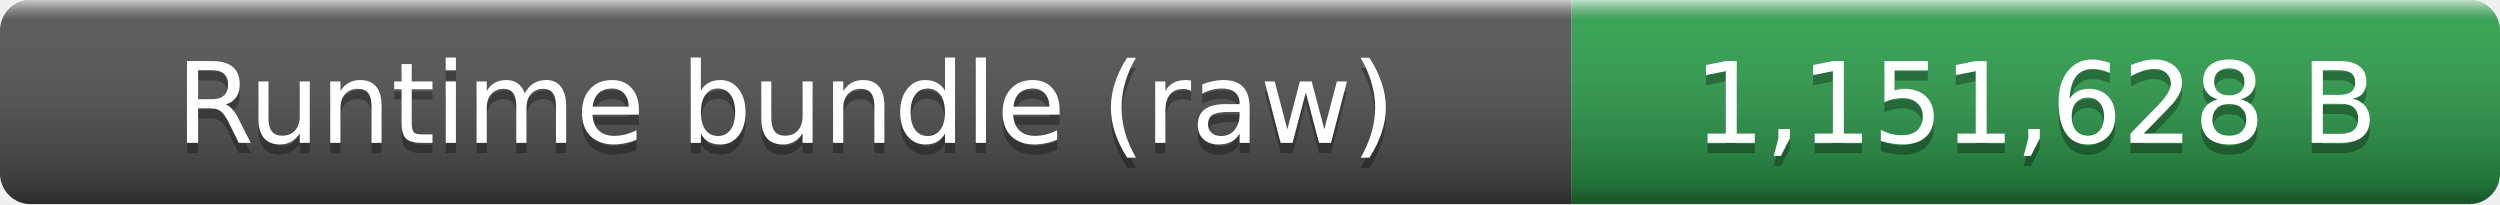
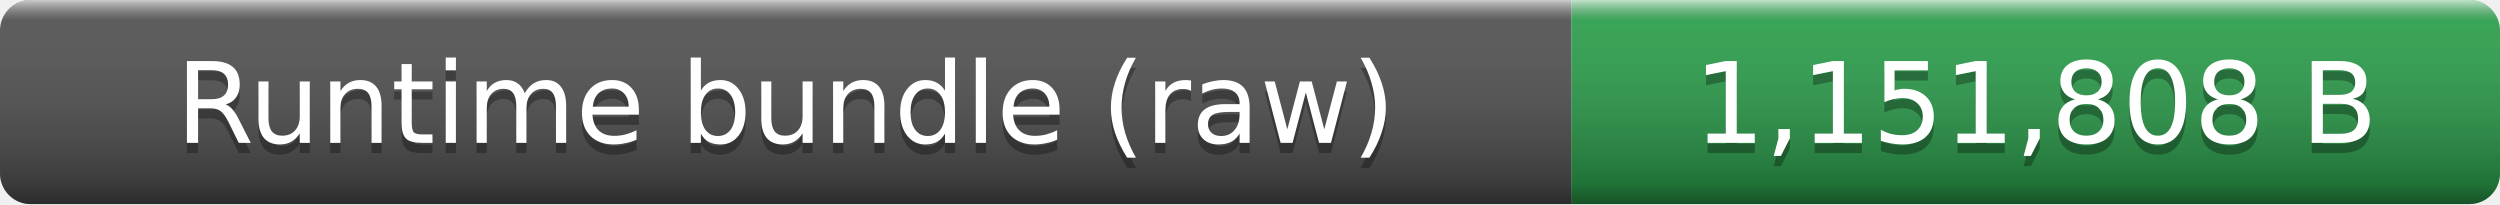
- <svg xmlns="http://www.w3.org/2000/svg" width="245" height="20" role="img" aria-label="Runtime bundle (raw): 1,151,628 B">
+ <svg xmlns="http://www.w3.org/2000/svg" width="245" height="20" role="img" aria-label="Runtime bundle (raw): 1,151,808 B">
  <linearGradient id="smooth" x2="0" y2="100%">
    <stop offset="0" stop-color="#fff" stop-opacity=".7" />
    <stop offset=".1" stop-color="#aaa" stop-opacity=".1" />
    <stop offset=".9" stop-opacity=".3" />
    <stop offset="1" stop-opacity=".5" />
  </linearGradient>
  <clipPath id="round">
    <rect width="245" height="20" rx="3" fill="#fff" />
  </clipPath>
  <g clip-path="url(#round)">
    <rect width="154" height="20" fill="#555" />
    <rect x="154" width="91" height="20" fill="#2ea44f" />
    <rect width="245" height="20" fill="url(#smooth)" />
  </g>
  <g fill="#fff" text-anchor="middle" font-family="Verdana,Geneva,DejaVu Sans,sans-serif" font-size="11">
    <text x="77" y="15" fill="#010101" fill-opacity=".3">Runtime bundle (raw)</text>
    <text x="77" y="14">Runtime bundle (raw)</text>
-     <text x="199.5" y="15" fill="#010101" fill-opacity=".3">1,151,628 B</text>
-     <text x="199.5" y="14">1,151,628 B</text>
+     <text x="199.5" y="15" fill="#010101" fill-opacity=".3">1,151,808 B</text>
+     <text x="199.5" y="14">1,151,808 B</text>
  </g>
</svg>
